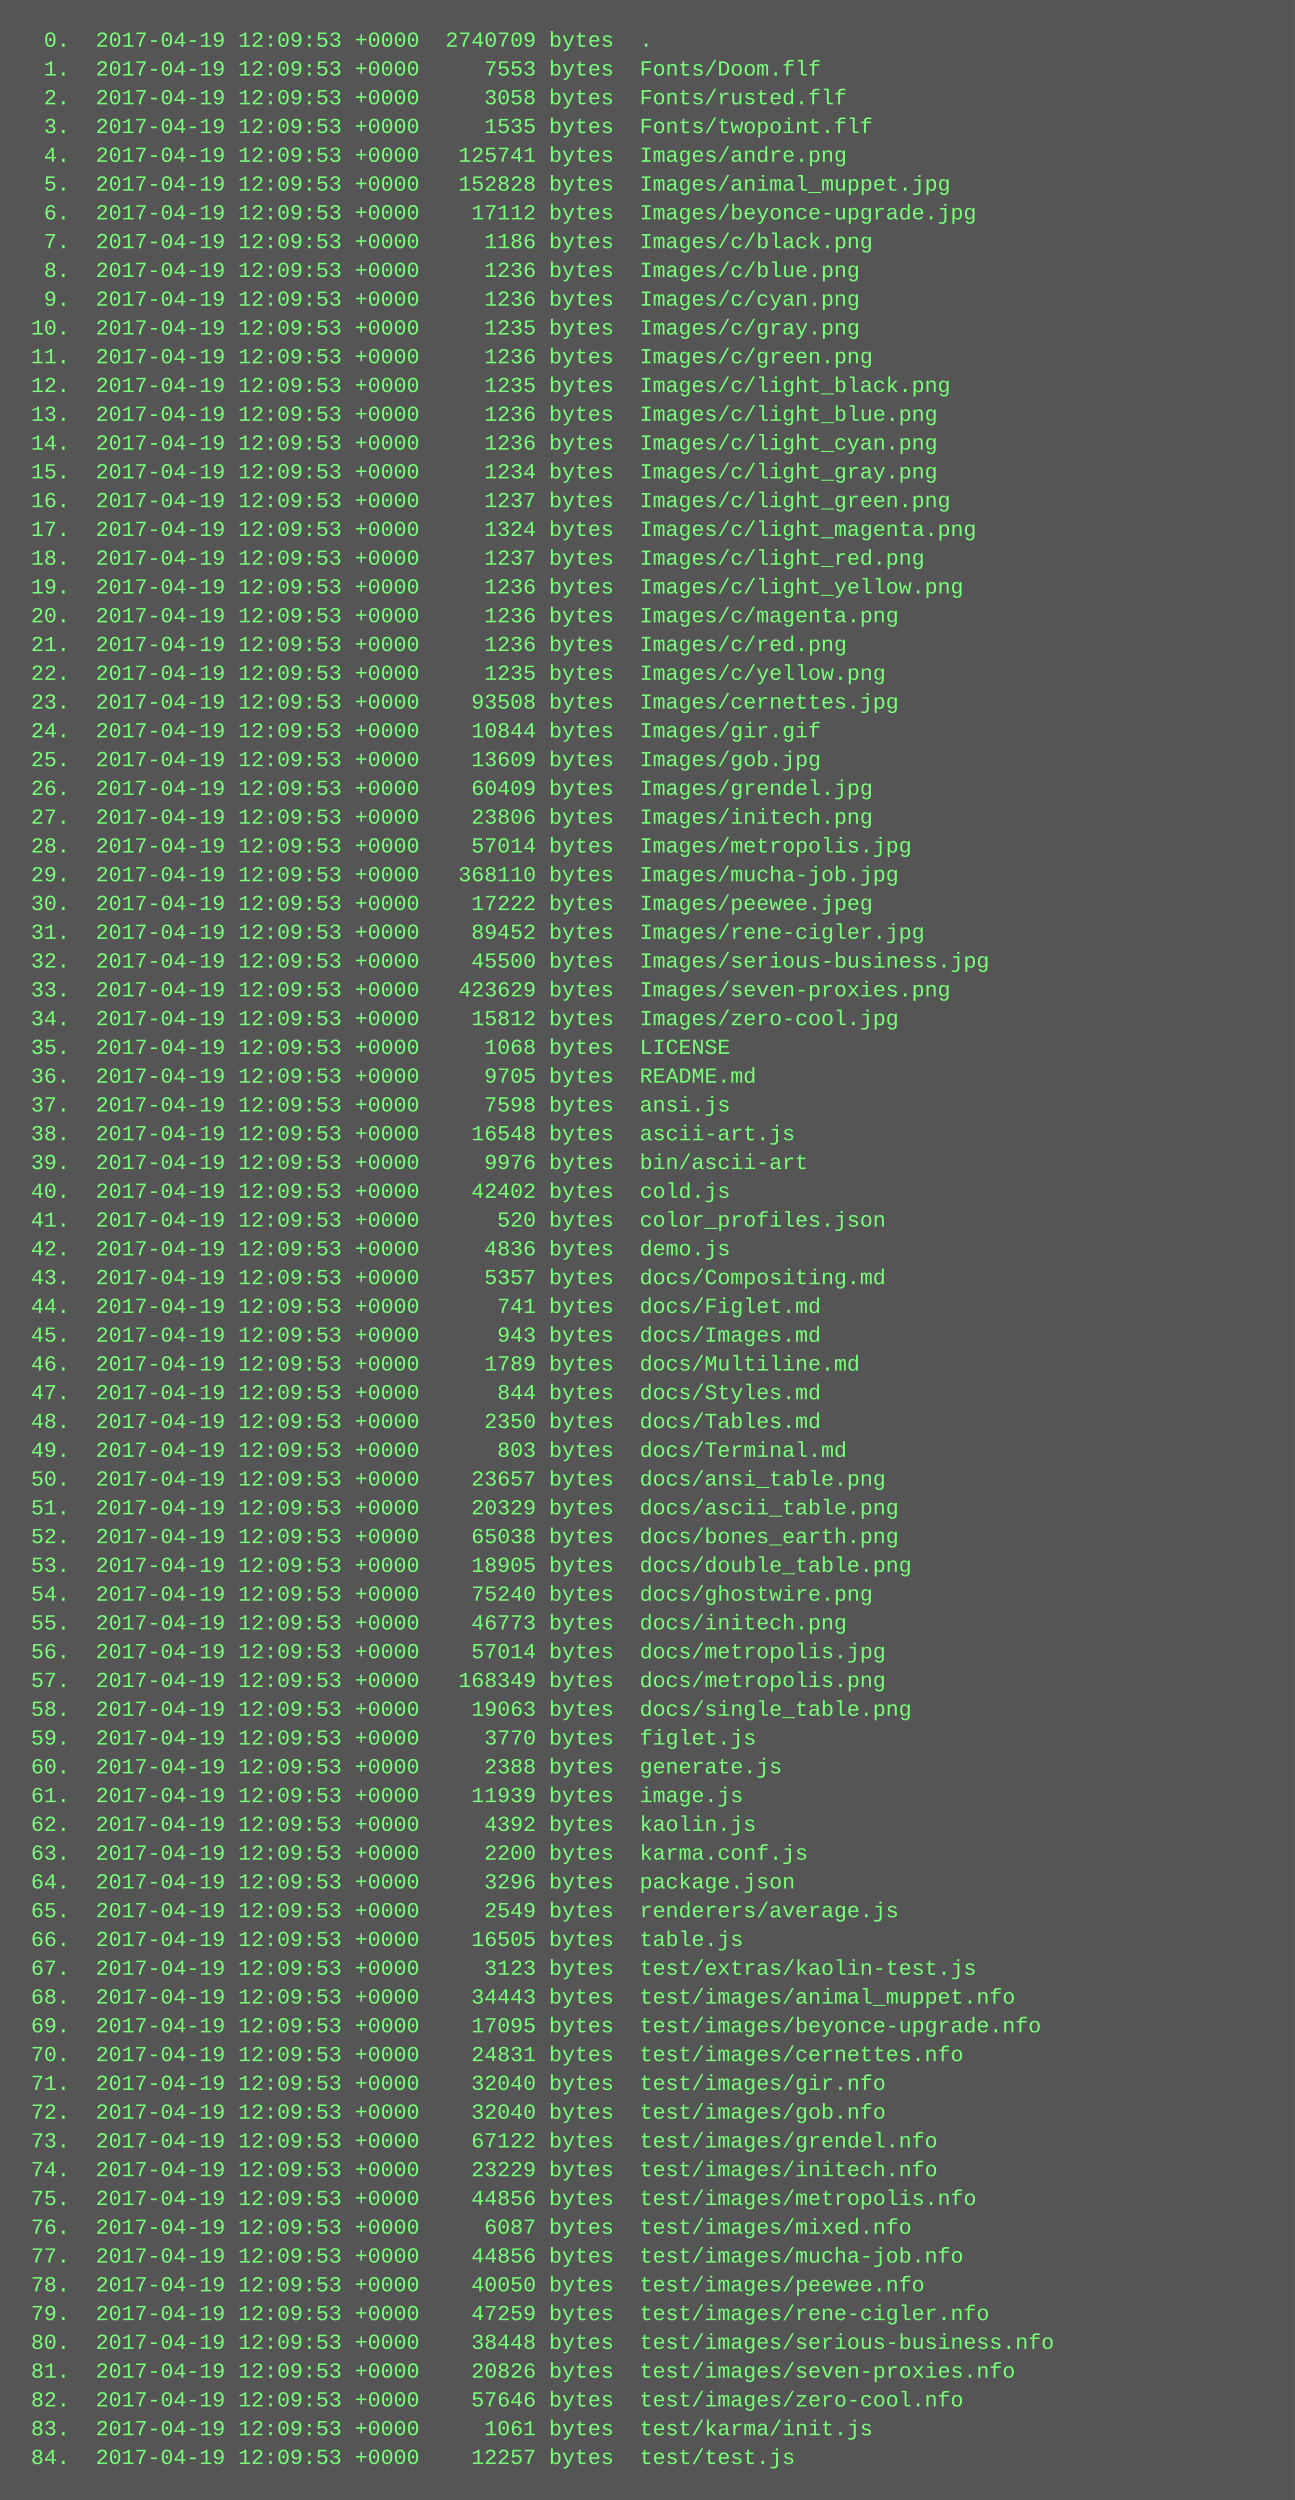
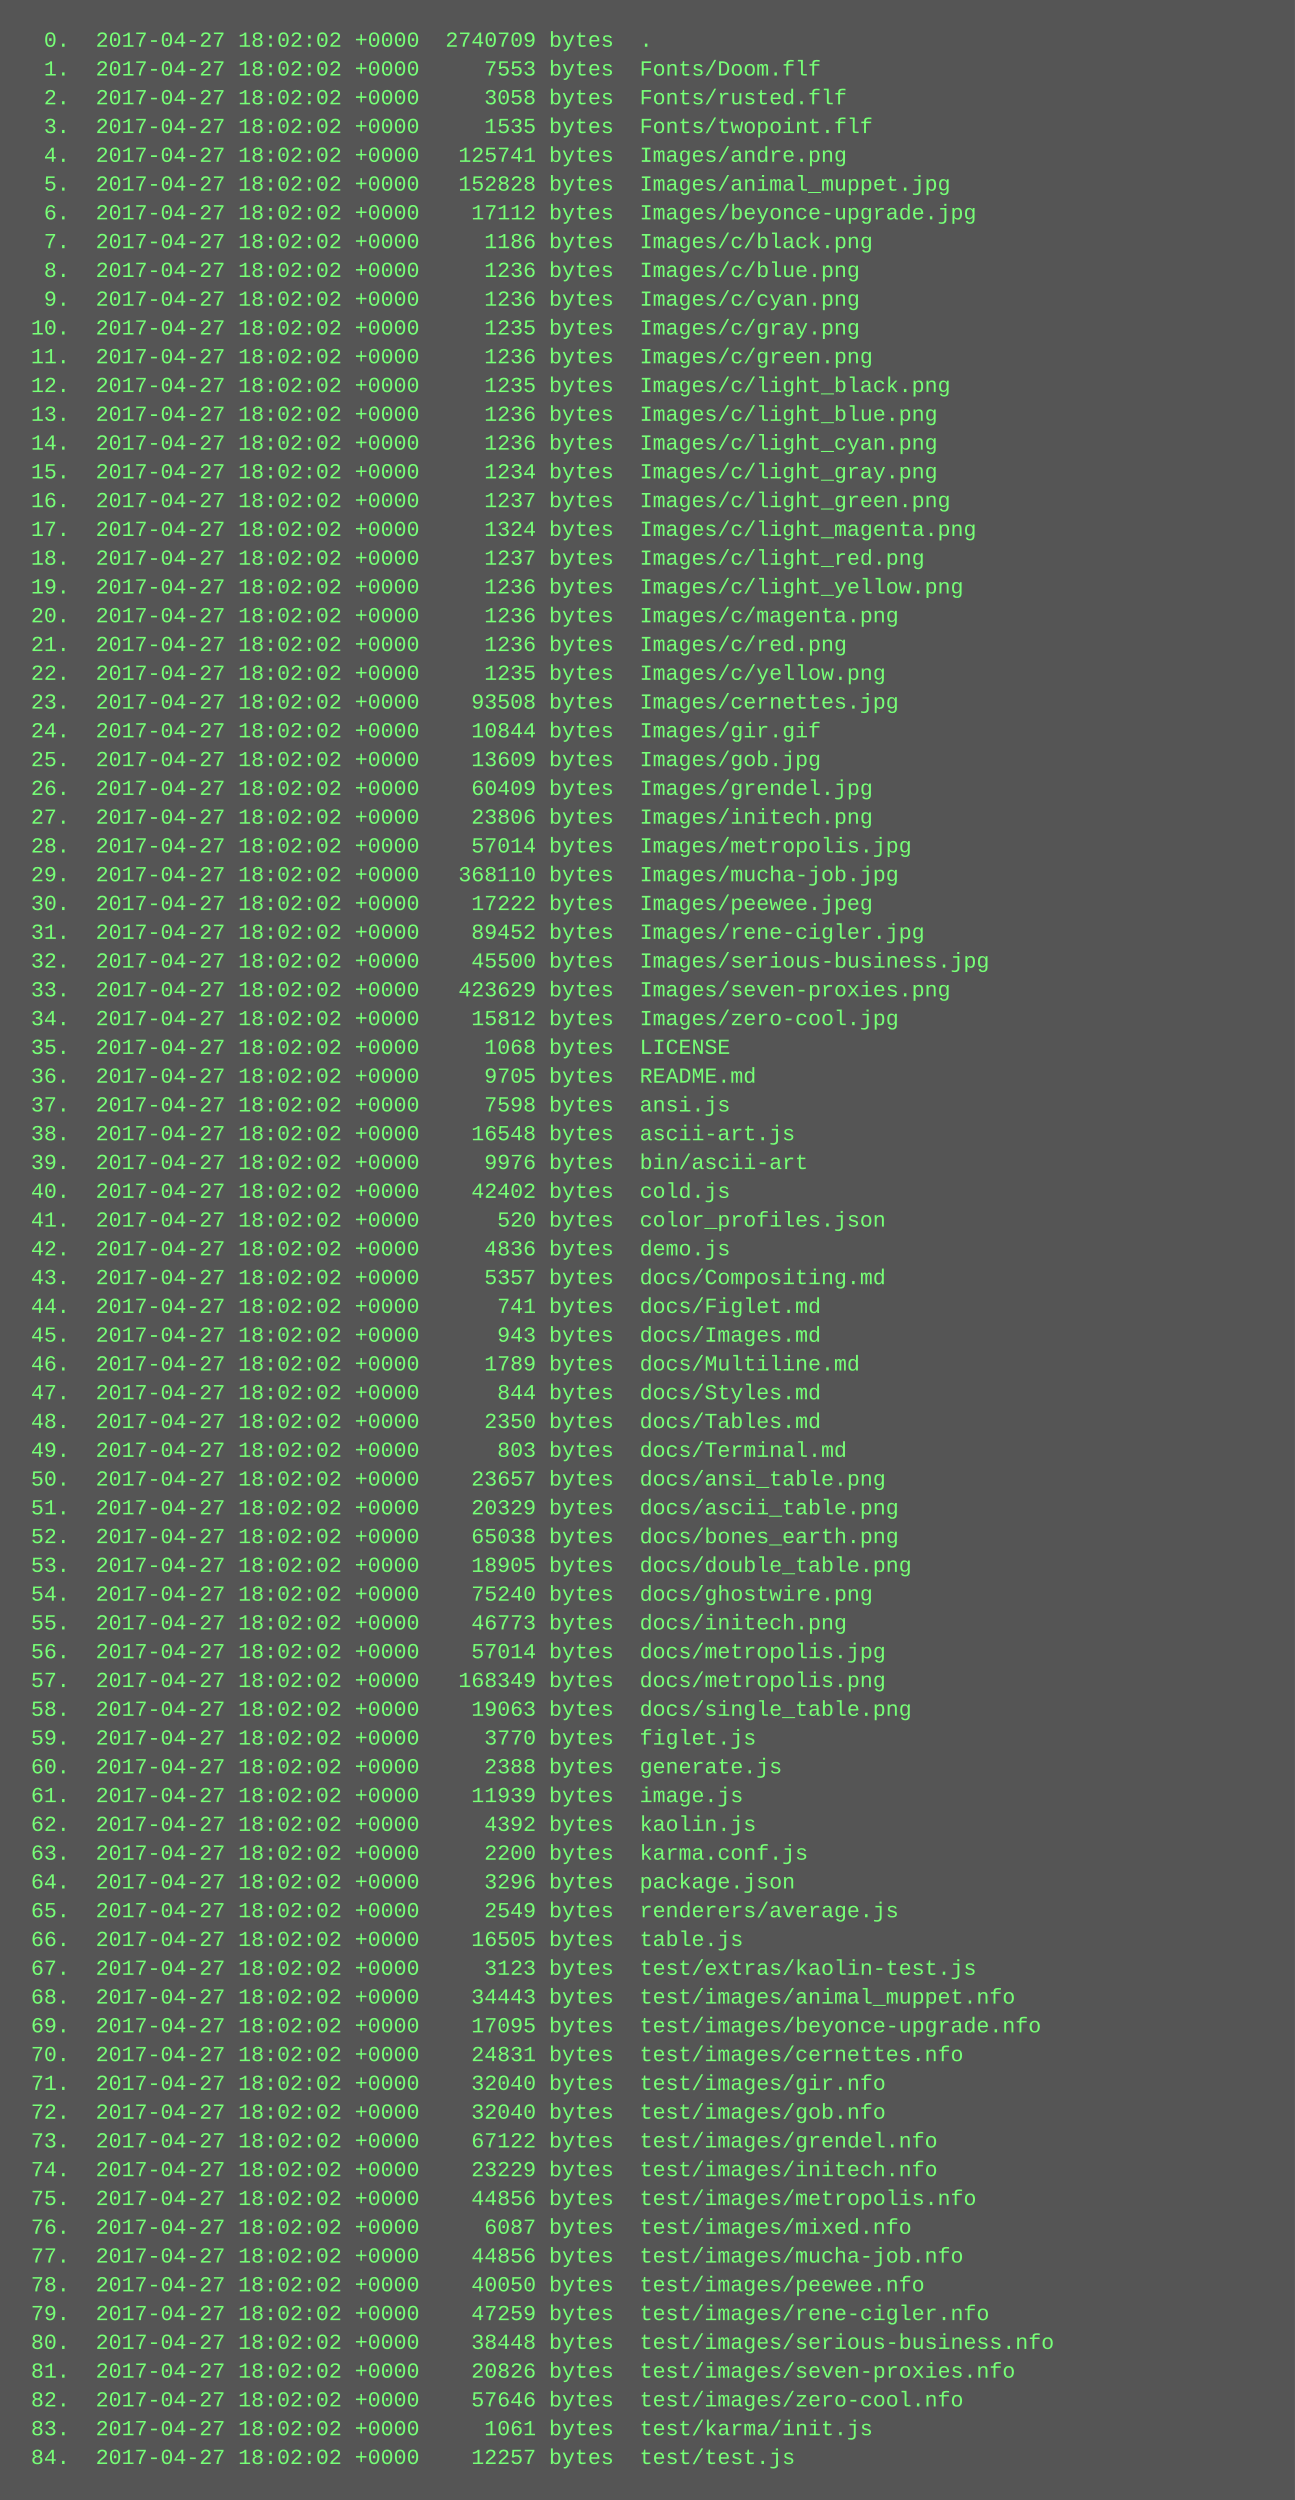
<svg xmlns="http://www.w3.org/2000/svg" height="1390" width="720">
  <rect height="1390" fill="#555" width="720" />
  <text fill="#7f7" font-family="Courier New" font-size="12" xml:space="preserve">
-     <tspan x="10" y="26">  0.  2017-04-19 12:09:53 +0000  2740709 bytes  .</tspan>
-     <tspan x="10" y="42">  1.  2017-04-19 12:09:53 +0000     7553 bytes  Fonts/Doom.flf</tspan>
-     <tspan x="10" y="58">  2.  2017-04-19 12:09:53 +0000     3058 bytes  Fonts/rusted.flf</tspan>
-     <tspan x="10" y="74">  3.  2017-04-19 12:09:53 +0000     1535 bytes  Fonts/twopoint.flf</tspan>
-     <tspan x="10" y="90">  4.  2017-04-19 12:09:53 +0000   125741 bytes  Images/andre.png</tspan>
-     <tspan x="10" y="106">  5.  2017-04-19 12:09:53 +0000   152828 bytes  Images/animal_muppet.jpg</tspan>
-     <tspan x="10" y="122">  6.  2017-04-19 12:09:53 +0000    17112 bytes  Images/beyonce-upgrade.jpg</tspan>
-     <tspan x="10" y="138">  7.  2017-04-19 12:09:53 +0000     1186 bytes  Images/c/black.png</tspan>
-     <tspan x="10" y="154">  8.  2017-04-19 12:09:53 +0000     1236 bytes  Images/c/blue.png</tspan>
-     <tspan x="10" y="170">  9.  2017-04-19 12:09:53 +0000     1236 bytes  Images/c/cyan.png</tspan>
-     <tspan x="10" y="186"> 10.  2017-04-19 12:09:53 +0000     1235 bytes  Images/c/gray.png</tspan>
-     <tspan x="10" y="202"> 11.  2017-04-19 12:09:53 +0000     1236 bytes  Images/c/green.png</tspan>
-     <tspan x="10" y="218"> 12.  2017-04-19 12:09:53 +0000     1235 bytes  Images/c/light_black.png</tspan>
-     <tspan x="10" y="234"> 13.  2017-04-19 12:09:53 +0000     1236 bytes  Images/c/light_blue.png</tspan>
-     <tspan x="10" y="250"> 14.  2017-04-19 12:09:53 +0000     1236 bytes  Images/c/light_cyan.png</tspan>
-     <tspan x="10" y="266"> 15.  2017-04-19 12:09:53 +0000     1234 bytes  Images/c/light_gray.png</tspan>
-     <tspan x="10" y="282"> 16.  2017-04-19 12:09:53 +0000     1237 bytes  Images/c/light_green.png</tspan>
-     <tspan x="10" y="298"> 17.  2017-04-19 12:09:53 +0000     1324 bytes  Images/c/light_magenta.png</tspan>
-     <tspan x="10" y="314"> 18.  2017-04-19 12:09:53 +0000     1237 bytes  Images/c/light_red.png</tspan>
-     <tspan x="10" y="330"> 19.  2017-04-19 12:09:53 +0000     1236 bytes  Images/c/light_yellow.png</tspan>
-     <tspan x="10" y="346"> 20.  2017-04-19 12:09:53 +0000     1236 bytes  Images/c/magenta.png</tspan>
-     <tspan x="10" y="362"> 21.  2017-04-19 12:09:53 +0000     1236 bytes  Images/c/red.png</tspan>
-     <tspan x="10" y="378"> 22.  2017-04-19 12:09:53 +0000     1235 bytes  Images/c/yellow.png</tspan>
-     <tspan x="10" y="394"> 23.  2017-04-19 12:09:53 +0000    93508 bytes  Images/cernettes.jpg</tspan>
-     <tspan x="10" y="410"> 24.  2017-04-19 12:09:53 +0000    10844 bytes  Images/gir.gif</tspan>
-     <tspan x="10" y="426"> 25.  2017-04-19 12:09:53 +0000    13609 bytes  Images/gob.jpg</tspan>
-     <tspan x="10" y="442"> 26.  2017-04-19 12:09:53 +0000    60409 bytes  Images/grendel.jpg</tspan>
-     <tspan x="10" y="458"> 27.  2017-04-19 12:09:53 +0000    23806 bytes  Images/initech.png</tspan>
-     <tspan x="10" y="474"> 28.  2017-04-19 12:09:53 +0000    57014 bytes  Images/metropolis.jpg</tspan>
-     <tspan x="10" y="490"> 29.  2017-04-19 12:09:53 +0000   368110 bytes  Images/mucha-job.jpg</tspan>
-     <tspan x="10" y="506"> 30.  2017-04-19 12:09:53 +0000    17222 bytes  Images/peewee.jpeg</tspan>
-     <tspan x="10" y="522"> 31.  2017-04-19 12:09:53 +0000    89452 bytes  Images/rene-cigler.jpg</tspan>
-     <tspan x="10" y="538"> 32.  2017-04-19 12:09:53 +0000    45500 bytes  Images/serious-business.jpg</tspan>
-     <tspan x="10" y="554"> 33.  2017-04-19 12:09:53 +0000   423629 bytes  Images/seven-proxies.png</tspan>
-     <tspan x="10" y="570"> 34.  2017-04-19 12:09:53 +0000    15812 bytes  Images/zero-cool.jpg</tspan>
-     <tspan x="10" y="586"> 35.  2017-04-19 12:09:53 +0000     1068 bytes  LICENSE</tspan>
-     <tspan x="10" y="602"> 36.  2017-04-19 12:09:53 +0000     9705 bytes  README.md</tspan>
-     <tspan x="10" y="618"> 37.  2017-04-19 12:09:53 +0000     7598 bytes  ansi.js</tspan>
-     <tspan x="10" y="634"> 38.  2017-04-19 12:09:53 +0000    16548 bytes  ascii-art.js</tspan>
-     <tspan x="10" y="650"> 39.  2017-04-19 12:09:53 +0000     9976 bytes  bin/ascii-art</tspan>
-     <tspan x="10" y="666"> 40.  2017-04-19 12:09:53 +0000    42402 bytes  cold.js</tspan>
-     <tspan x="10" y="682"> 41.  2017-04-19 12:09:53 +0000      520 bytes  color_profiles.json</tspan>
-     <tspan x="10" y="698"> 42.  2017-04-19 12:09:53 +0000     4836 bytes  demo.js</tspan>
-     <tspan x="10" y="714"> 43.  2017-04-19 12:09:53 +0000     5357 bytes  docs/Compositing.md</tspan>
-     <tspan x="10" y="730"> 44.  2017-04-19 12:09:53 +0000      741 bytes  docs/Figlet.md</tspan>
-     <tspan x="10" y="746"> 45.  2017-04-19 12:09:53 +0000      943 bytes  docs/Images.md</tspan>
-     <tspan x="10" y="762"> 46.  2017-04-19 12:09:53 +0000     1789 bytes  docs/Multiline.md</tspan>
-     <tspan x="10" y="778"> 47.  2017-04-19 12:09:53 +0000      844 bytes  docs/Styles.md</tspan>
-     <tspan x="10" y="794"> 48.  2017-04-19 12:09:53 +0000     2350 bytes  docs/Tables.md</tspan>
-     <tspan x="10" y="810"> 49.  2017-04-19 12:09:53 +0000      803 bytes  docs/Terminal.md</tspan>
-     <tspan x="10" y="826"> 50.  2017-04-19 12:09:53 +0000    23657 bytes  docs/ansi_table.png</tspan>
-     <tspan x="10" y="842"> 51.  2017-04-19 12:09:53 +0000    20329 bytes  docs/ascii_table.png</tspan>
-     <tspan x="10" y="858"> 52.  2017-04-19 12:09:53 +0000    65038 bytes  docs/bones_earth.png</tspan>
-     <tspan x="10" y="874"> 53.  2017-04-19 12:09:53 +0000    18905 bytes  docs/double_table.png</tspan>
-     <tspan x="10" y="890"> 54.  2017-04-19 12:09:53 +0000    75240 bytes  docs/ghostwire.png</tspan>
-     <tspan x="10" y="906"> 55.  2017-04-19 12:09:53 +0000    46773 bytes  docs/initech.png</tspan>
-     <tspan x="10" y="922"> 56.  2017-04-19 12:09:53 +0000    57014 bytes  docs/metropolis.jpg</tspan>
-     <tspan x="10" y="938"> 57.  2017-04-19 12:09:53 +0000   168349 bytes  docs/metropolis.png</tspan>
-     <tspan x="10" y="954"> 58.  2017-04-19 12:09:53 +0000    19063 bytes  docs/single_table.png</tspan>
-     <tspan x="10" y="970"> 59.  2017-04-19 12:09:53 +0000     3770 bytes  figlet.js</tspan>
-     <tspan x="10" y="986"> 60.  2017-04-19 12:09:53 +0000     2388 bytes  generate.js</tspan>
-     <tspan x="10" y="1002"> 61.  2017-04-19 12:09:53 +0000    11939 bytes  image.js</tspan>
-     <tspan x="10" y="1018"> 62.  2017-04-19 12:09:53 +0000     4392 bytes  kaolin.js</tspan>
-     <tspan x="10" y="1034"> 63.  2017-04-19 12:09:53 +0000     2200 bytes  karma.conf.js</tspan>
-     <tspan x="10" y="1050"> 64.  2017-04-19 12:09:53 +0000     3296 bytes  package.json</tspan>
-     <tspan x="10" y="1066"> 65.  2017-04-19 12:09:53 +0000     2549 bytes  renderers/average.js</tspan>
-     <tspan x="10" y="1082"> 66.  2017-04-19 12:09:53 +0000    16505 bytes  table.js</tspan>
-     <tspan x="10" y="1098"> 67.  2017-04-19 12:09:53 +0000     3123 bytes  test/extras/kaolin-test.js</tspan>
-     <tspan x="10" y="1114"> 68.  2017-04-19 12:09:53 +0000    34443 bytes  test/images/animal_muppet.nfo</tspan>
-     <tspan x="10" y="1130"> 69.  2017-04-19 12:09:53 +0000    17095 bytes  test/images/beyonce-upgrade.nfo</tspan>
-     <tspan x="10" y="1146"> 70.  2017-04-19 12:09:53 +0000    24831 bytes  test/images/cernettes.nfo</tspan>
-     <tspan x="10" y="1162"> 71.  2017-04-19 12:09:53 +0000    32040 bytes  test/images/gir.nfo</tspan>
-     <tspan x="10" y="1178"> 72.  2017-04-19 12:09:53 +0000    32040 bytes  test/images/gob.nfo</tspan>
-     <tspan x="10" y="1194"> 73.  2017-04-19 12:09:53 +0000    67122 bytes  test/images/grendel.nfo</tspan>
-     <tspan x="10" y="1210"> 74.  2017-04-19 12:09:53 +0000    23229 bytes  test/images/initech.nfo</tspan>
-     <tspan x="10" y="1226"> 75.  2017-04-19 12:09:53 +0000    44856 bytes  test/images/metropolis.nfo</tspan>
-     <tspan x="10" y="1242"> 76.  2017-04-19 12:09:53 +0000     6087 bytes  test/images/mixed.nfo</tspan>
-     <tspan x="10" y="1258"> 77.  2017-04-19 12:09:53 +0000    44856 bytes  test/images/mucha-job.nfo</tspan>
-     <tspan x="10" y="1274"> 78.  2017-04-19 12:09:53 +0000    40050 bytes  test/images/peewee.nfo</tspan>
-     <tspan x="10" y="1290"> 79.  2017-04-19 12:09:53 +0000    47259 bytes  test/images/rene-cigler.nfo</tspan>
-     <tspan x="10" y="1306"> 80.  2017-04-19 12:09:53 +0000    38448 bytes  test/images/serious-business.nfo</tspan>
-     <tspan x="10" y="1322"> 81.  2017-04-19 12:09:53 +0000    20826 bytes  test/images/seven-proxies.nfo</tspan>
-     <tspan x="10" y="1338"> 82.  2017-04-19 12:09:53 +0000    57646 bytes  test/images/zero-cool.nfo</tspan>
-     <tspan x="10" y="1354"> 83.  2017-04-19 12:09:53 +0000     1061 bytes  test/karma/init.js</tspan>
-     <tspan x="10" y="1370"> 84.  2017-04-19 12:09:53 +0000    12257 bytes  test/test.js</tspan>
+     <tspan x="10" y="26">  0.  2017-04-27 18:02:02 +0000  2740709 bytes  .</tspan>
+     <tspan x="10" y="42">  1.  2017-04-27 18:02:02 +0000     7553 bytes  Fonts/Doom.flf</tspan>
+     <tspan x="10" y="58">  2.  2017-04-27 18:02:02 +0000     3058 bytes  Fonts/rusted.flf</tspan>
+     <tspan x="10" y="74">  3.  2017-04-27 18:02:02 +0000     1535 bytes  Fonts/twopoint.flf</tspan>
+     <tspan x="10" y="90">  4.  2017-04-27 18:02:02 +0000   125741 bytes  Images/andre.png</tspan>
+     <tspan x="10" y="106">  5.  2017-04-27 18:02:02 +0000   152828 bytes  Images/animal_muppet.jpg</tspan>
+     <tspan x="10" y="122">  6.  2017-04-27 18:02:02 +0000    17112 bytes  Images/beyonce-upgrade.jpg</tspan>
+     <tspan x="10" y="138">  7.  2017-04-27 18:02:02 +0000     1186 bytes  Images/c/black.png</tspan>
+     <tspan x="10" y="154">  8.  2017-04-27 18:02:02 +0000     1236 bytes  Images/c/blue.png</tspan>
+     <tspan x="10" y="170">  9.  2017-04-27 18:02:02 +0000     1236 bytes  Images/c/cyan.png</tspan>
+     <tspan x="10" y="186"> 10.  2017-04-27 18:02:02 +0000     1235 bytes  Images/c/gray.png</tspan>
+     <tspan x="10" y="202"> 11.  2017-04-27 18:02:02 +0000     1236 bytes  Images/c/green.png</tspan>
+     <tspan x="10" y="218"> 12.  2017-04-27 18:02:02 +0000     1235 bytes  Images/c/light_black.png</tspan>
+     <tspan x="10" y="234"> 13.  2017-04-27 18:02:02 +0000     1236 bytes  Images/c/light_blue.png</tspan>
+     <tspan x="10" y="250"> 14.  2017-04-27 18:02:02 +0000     1236 bytes  Images/c/light_cyan.png</tspan>
+     <tspan x="10" y="266"> 15.  2017-04-27 18:02:02 +0000     1234 bytes  Images/c/light_gray.png</tspan>
+     <tspan x="10" y="282"> 16.  2017-04-27 18:02:02 +0000     1237 bytes  Images/c/light_green.png</tspan>
+     <tspan x="10" y="298"> 17.  2017-04-27 18:02:02 +0000     1324 bytes  Images/c/light_magenta.png</tspan>
+     <tspan x="10" y="314"> 18.  2017-04-27 18:02:02 +0000     1237 bytes  Images/c/light_red.png</tspan>
+     <tspan x="10" y="330"> 19.  2017-04-27 18:02:02 +0000     1236 bytes  Images/c/light_yellow.png</tspan>
+     <tspan x="10" y="346"> 20.  2017-04-27 18:02:02 +0000     1236 bytes  Images/c/magenta.png</tspan>
+     <tspan x="10" y="362"> 21.  2017-04-27 18:02:02 +0000     1236 bytes  Images/c/red.png</tspan>
+     <tspan x="10" y="378"> 22.  2017-04-27 18:02:02 +0000     1235 bytes  Images/c/yellow.png</tspan>
+     <tspan x="10" y="394"> 23.  2017-04-27 18:02:02 +0000    93508 bytes  Images/cernettes.jpg</tspan>
+     <tspan x="10" y="410"> 24.  2017-04-27 18:02:02 +0000    10844 bytes  Images/gir.gif</tspan>
+     <tspan x="10" y="426"> 25.  2017-04-27 18:02:02 +0000    13609 bytes  Images/gob.jpg</tspan>
+     <tspan x="10" y="442"> 26.  2017-04-27 18:02:02 +0000    60409 bytes  Images/grendel.jpg</tspan>
+     <tspan x="10" y="458"> 27.  2017-04-27 18:02:02 +0000    23806 bytes  Images/initech.png</tspan>
+     <tspan x="10" y="474"> 28.  2017-04-27 18:02:02 +0000    57014 bytes  Images/metropolis.jpg</tspan>
+     <tspan x="10" y="490"> 29.  2017-04-27 18:02:02 +0000   368110 bytes  Images/mucha-job.jpg</tspan>
+     <tspan x="10" y="506"> 30.  2017-04-27 18:02:02 +0000    17222 bytes  Images/peewee.jpeg</tspan>
+     <tspan x="10" y="522"> 31.  2017-04-27 18:02:02 +0000    89452 bytes  Images/rene-cigler.jpg</tspan>
+     <tspan x="10" y="538"> 32.  2017-04-27 18:02:02 +0000    45500 bytes  Images/serious-business.jpg</tspan>
+     <tspan x="10" y="554"> 33.  2017-04-27 18:02:02 +0000   423629 bytes  Images/seven-proxies.png</tspan>
+     <tspan x="10" y="570"> 34.  2017-04-27 18:02:02 +0000    15812 bytes  Images/zero-cool.jpg</tspan>
+     <tspan x="10" y="586"> 35.  2017-04-27 18:02:02 +0000     1068 bytes  LICENSE</tspan>
+     <tspan x="10" y="602"> 36.  2017-04-27 18:02:02 +0000     9705 bytes  README.md</tspan>
+     <tspan x="10" y="618"> 37.  2017-04-27 18:02:02 +0000     7598 bytes  ansi.js</tspan>
+     <tspan x="10" y="634"> 38.  2017-04-27 18:02:02 +0000    16548 bytes  ascii-art.js</tspan>
+     <tspan x="10" y="650"> 39.  2017-04-27 18:02:02 +0000     9976 bytes  bin/ascii-art</tspan>
+     <tspan x="10" y="666"> 40.  2017-04-27 18:02:02 +0000    42402 bytes  cold.js</tspan>
+     <tspan x="10" y="682"> 41.  2017-04-27 18:02:02 +0000      520 bytes  color_profiles.json</tspan>
+     <tspan x="10" y="698"> 42.  2017-04-27 18:02:02 +0000     4836 bytes  demo.js</tspan>
+     <tspan x="10" y="714"> 43.  2017-04-27 18:02:02 +0000     5357 bytes  docs/Compositing.md</tspan>
+     <tspan x="10" y="730"> 44.  2017-04-27 18:02:02 +0000      741 bytes  docs/Figlet.md</tspan>
+     <tspan x="10" y="746"> 45.  2017-04-27 18:02:02 +0000      943 bytes  docs/Images.md</tspan>
+     <tspan x="10" y="762"> 46.  2017-04-27 18:02:02 +0000     1789 bytes  docs/Multiline.md</tspan>
+     <tspan x="10" y="778"> 47.  2017-04-27 18:02:02 +0000      844 bytes  docs/Styles.md</tspan>
+     <tspan x="10" y="794"> 48.  2017-04-27 18:02:02 +0000     2350 bytes  docs/Tables.md</tspan>
+     <tspan x="10" y="810"> 49.  2017-04-27 18:02:02 +0000      803 bytes  docs/Terminal.md</tspan>
+     <tspan x="10" y="826"> 50.  2017-04-27 18:02:02 +0000    23657 bytes  docs/ansi_table.png</tspan>
+     <tspan x="10" y="842"> 51.  2017-04-27 18:02:02 +0000    20329 bytes  docs/ascii_table.png</tspan>
+     <tspan x="10" y="858"> 52.  2017-04-27 18:02:02 +0000    65038 bytes  docs/bones_earth.png</tspan>
+     <tspan x="10" y="874"> 53.  2017-04-27 18:02:02 +0000    18905 bytes  docs/double_table.png</tspan>
+     <tspan x="10" y="890"> 54.  2017-04-27 18:02:02 +0000    75240 bytes  docs/ghostwire.png</tspan>
+     <tspan x="10" y="906"> 55.  2017-04-27 18:02:02 +0000    46773 bytes  docs/initech.png</tspan>
+     <tspan x="10" y="922"> 56.  2017-04-27 18:02:02 +0000    57014 bytes  docs/metropolis.jpg</tspan>
+     <tspan x="10" y="938"> 57.  2017-04-27 18:02:02 +0000   168349 bytes  docs/metropolis.png</tspan>
+     <tspan x="10" y="954"> 58.  2017-04-27 18:02:02 +0000    19063 bytes  docs/single_table.png</tspan>
+     <tspan x="10" y="970"> 59.  2017-04-27 18:02:02 +0000     3770 bytes  figlet.js</tspan>
+     <tspan x="10" y="986"> 60.  2017-04-27 18:02:02 +0000     2388 bytes  generate.js</tspan>
+     <tspan x="10" y="1002"> 61.  2017-04-27 18:02:02 +0000    11939 bytes  image.js</tspan>
+     <tspan x="10" y="1018"> 62.  2017-04-27 18:02:02 +0000     4392 bytes  kaolin.js</tspan>
+     <tspan x="10" y="1034"> 63.  2017-04-27 18:02:02 +0000     2200 bytes  karma.conf.js</tspan>
+     <tspan x="10" y="1050"> 64.  2017-04-27 18:02:02 +0000     3296 bytes  package.json</tspan>
+     <tspan x="10" y="1066"> 65.  2017-04-27 18:02:02 +0000     2549 bytes  renderers/average.js</tspan>
+     <tspan x="10" y="1082"> 66.  2017-04-27 18:02:02 +0000    16505 bytes  table.js</tspan>
+     <tspan x="10" y="1098"> 67.  2017-04-27 18:02:02 +0000     3123 bytes  test/extras/kaolin-test.js</tspan>
+     <tspan x="10" y="1114"> 68.  2017-04-27 18:02:02 +0000    34443 bytes  test/images/animal_muppet.nfo</tspan>
+     <tspan x="10" y="1130"> 69.  2017-04-27 18:02:02 +0000    17095 bytes  test/images/beyonce-upgrade.nfo</tspan>
+     <tspan x="10" y="1146"> 70.  2017-04-27 18:02:02 +0000    24831 bytes  test/images/cernettes.nfo</tspan>
+     <tspan x="10" y="1162"> 71.  2017-04-27 18:02:02 +0000    32040 bytes  test/images/gir.nfo</tspan>
+     <tspan x="10" y="1178"> 72.  2017-04-27 18:02:02 +0000    32040 bytes  test/images/gob.nfo</tspan>
+     <tspan x="10" y="1194"> 73.  2017-04-27 18:02:02 +0000    67122 bytes  test/images/grendel.nfo</tspan>
+     <tspan x="10" y="1210"> 74.  2017-04-27 18:02:02 +0000    23229 bytes  test/images/initech.nfo</tspan>
+     <tspan x="10" y="1226"> 75.  2017-04-27 18:02:02 +0000    44856 bytes  test/images/metropolis.nfo</tspan>
+     <tspan x="10" y="1242"> 76.  2017-04-27 18:02:02 +0000     6087 bytes  test/images/mixed.nfo</tspan>
+     <tspan x="10" y="1258"> 77.  2017-04-27 18:02:02 +0000    44856 bytes  test/images/mucha-job.nfo</tspan>
+     <tspan x="10" y="1274"> 78.  2017-04-27 18:02:02 +0000    40050 bytes  test/images/peewee.nfo</tspan>
+     <tspan x="10" y="1290"> 79.  2017-04-27 18:02:02 +0000    47259 bytes  test/images/rene-cigler.nfo</tspan>
+     <tspan x="10" y="1306"> 80.  2017-04-27 18:02:02 +0000    38448 bytes  test/images/serious-business.nfo</tspan>
+     <tspan x="10" y="1322"> 81.  2017-04-27 18:02:02 +0000    20826 bytes  test/images/seven-proxies.nfo</tspan>
+     <tspan x="10" y="1338"> 82.  2017-04-27 18:02:02 +0000    57646 bytes  test/images/zero-cool.nfo</tspan>
+     <tspan x="10" y="1354"> 83.  2017-04-27 18:02:02 +0000     1061 bytes  test/karma/init.js</tspan>
+     <tspan x="10" y="1370"> 84.  2017-04-27 18:02:02 +0000    12257 bytes  test/test.js</tspan>
  </text>
</svg>
